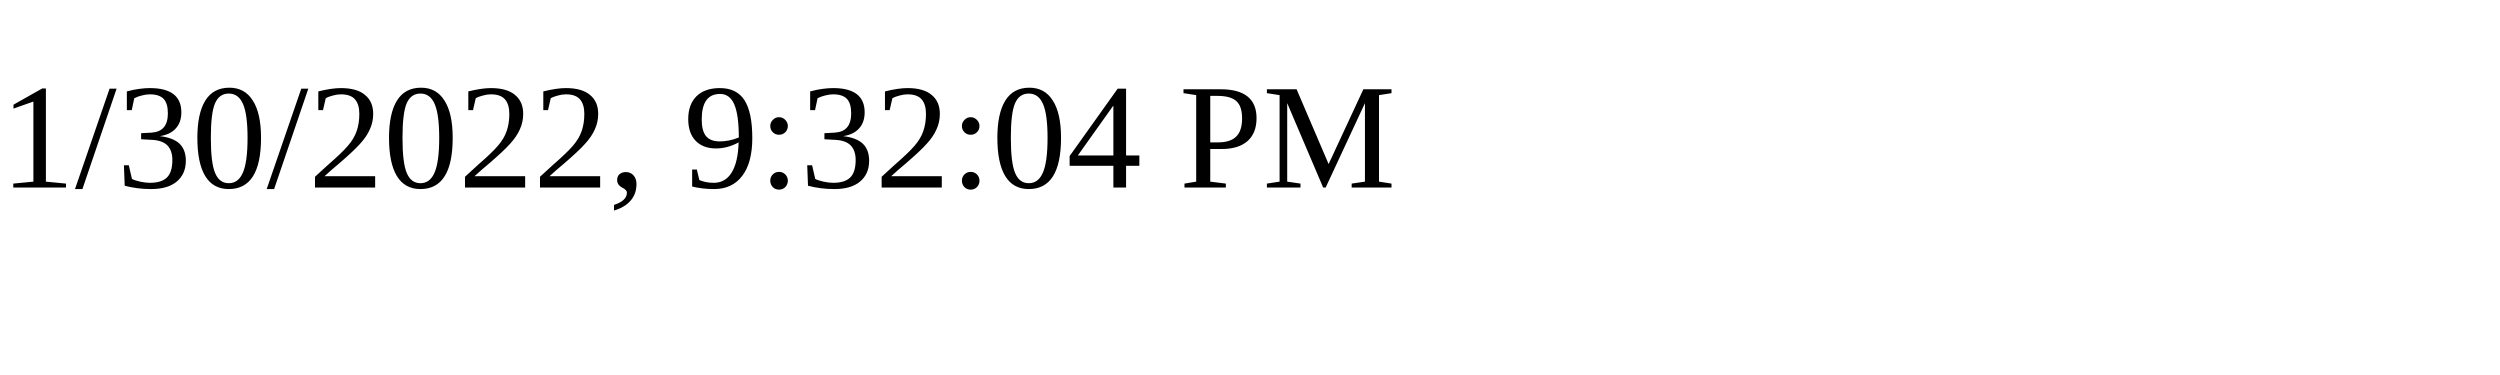
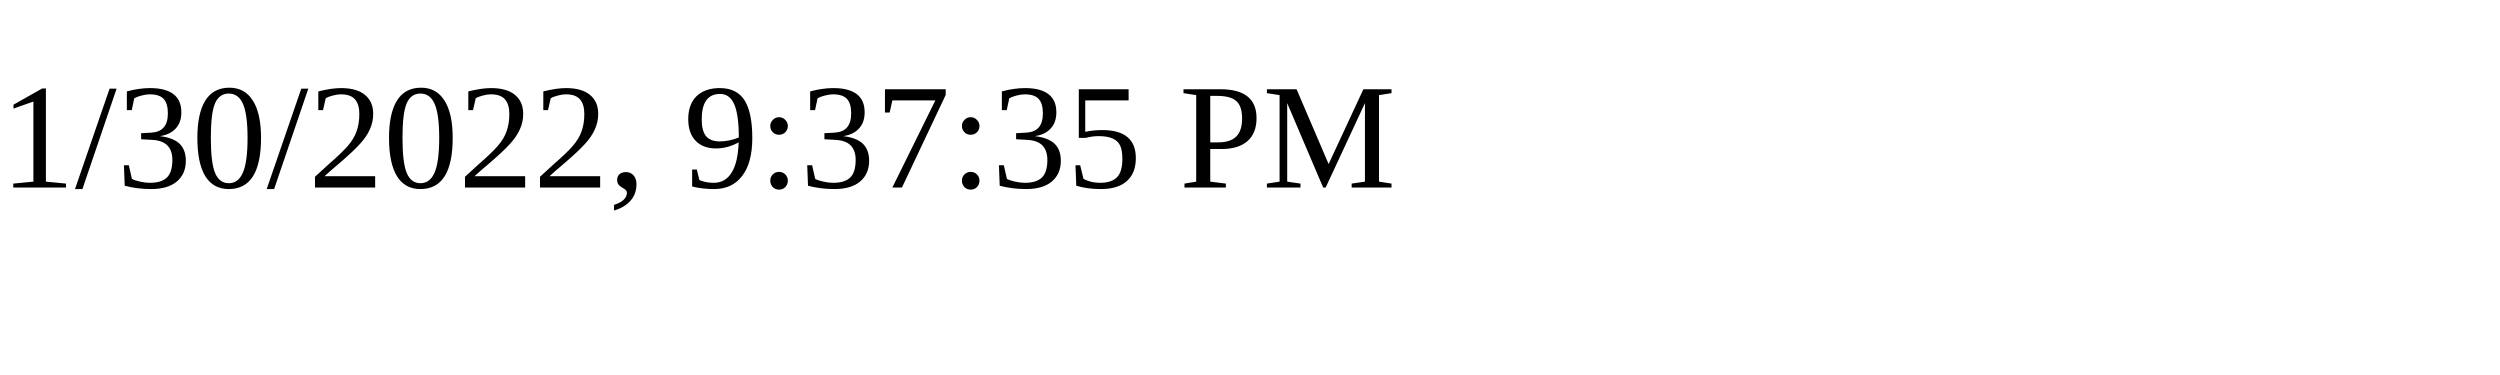
<svg xmlns="http://www.w3.org/2000/svg" height="30" width="200">
-   <text x="0" y="15">1/30/2022, 9:32:04 PM</text>
+   <text x="0" y="15">1/30/2022, 9:37:35 PM</text>
</svg>
